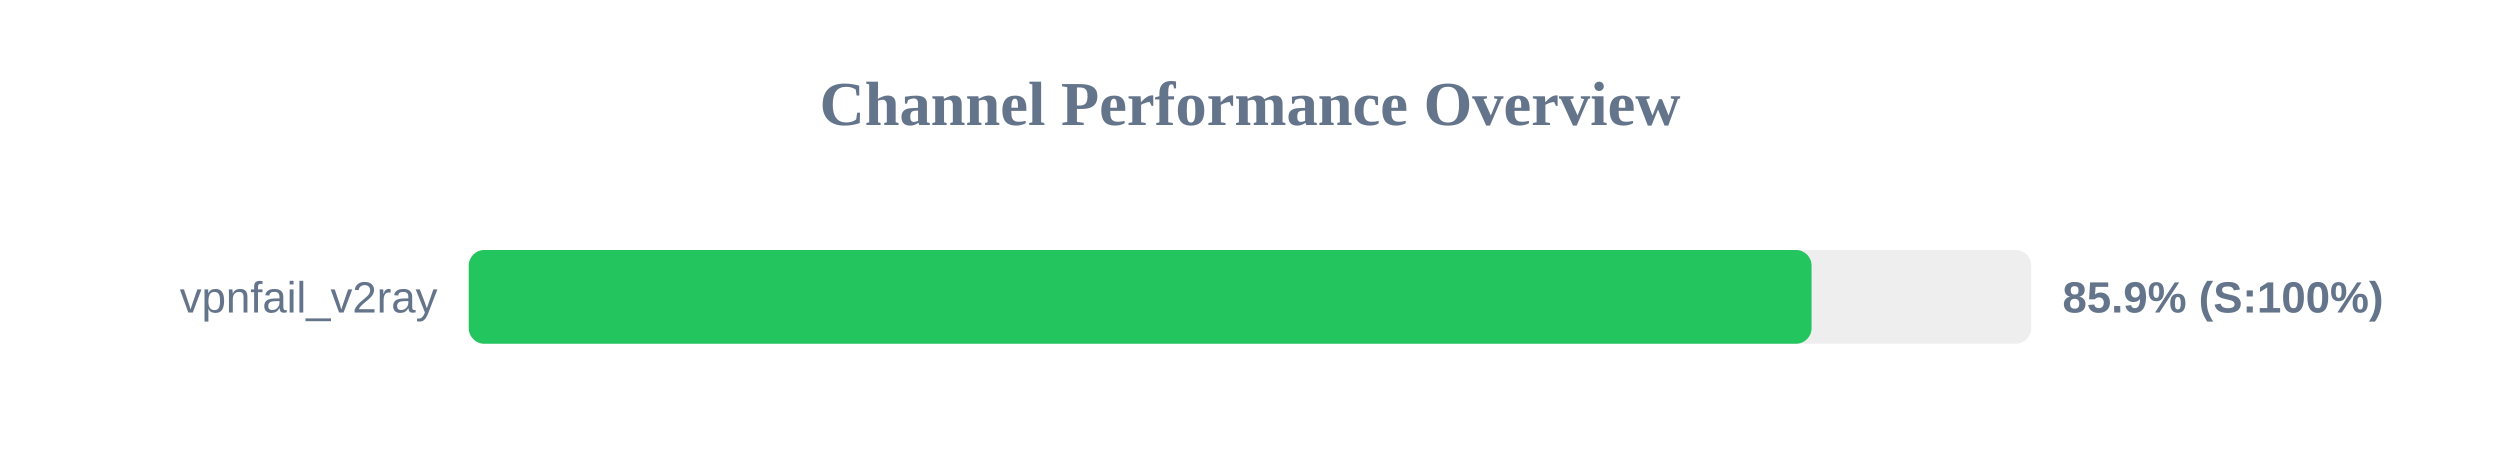
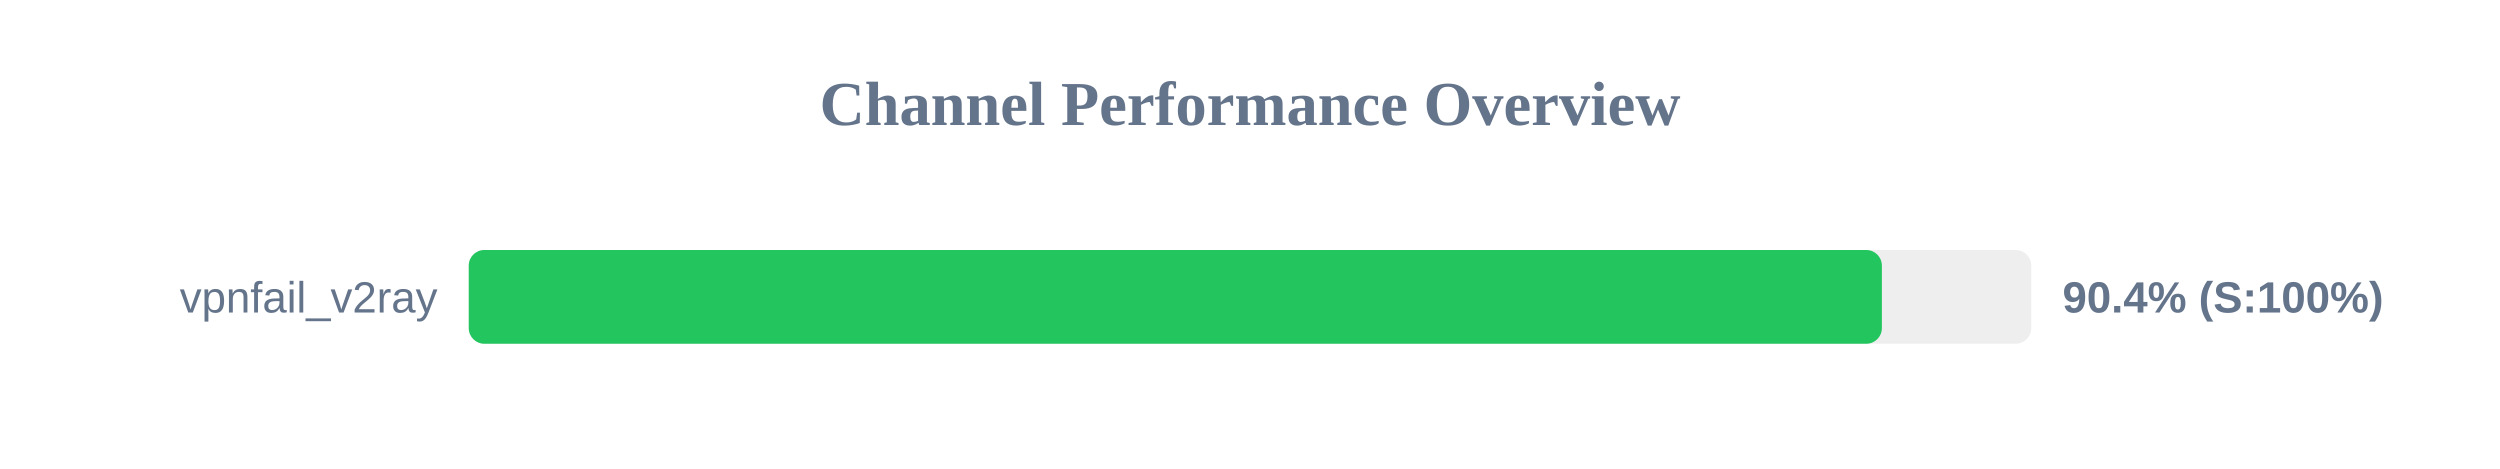
<svg xmlns="http://www.w3.org/2000/svg" width="800" height="150" version="1.1">
  <style>
        .row { font: 14px Arial; fill: #64748b; }
        .score { font: bold 14px Arial; fill: #64748b; }
    </style>
  <text x="400" y="40" text-anchor="middle" font-size="20px" font-weight="bold" fill="#64748b">Channel Performance Overview</text>
  <rect x="150" y="80" width="500" height="30" fill="#eee" rx="5" />
-   <rect x="150" y="80" width="429.7" height="30" fill="#22c55e" rx="5" />
+   <rect x="150" y="80" width="452.2" height="30" fill="#22c55e" rx="5" />
  <text x="140" y="100" text-anchor="end" class="row">vpnfail_v2ray</text>
-   <text x="660" y="100" text-anchor="start" class="score">85.9% (S:100%)</text>
+   <text x="660" y="100" text-anchor="start" class="score">90.4% (S:100%)</text>
</svg>
